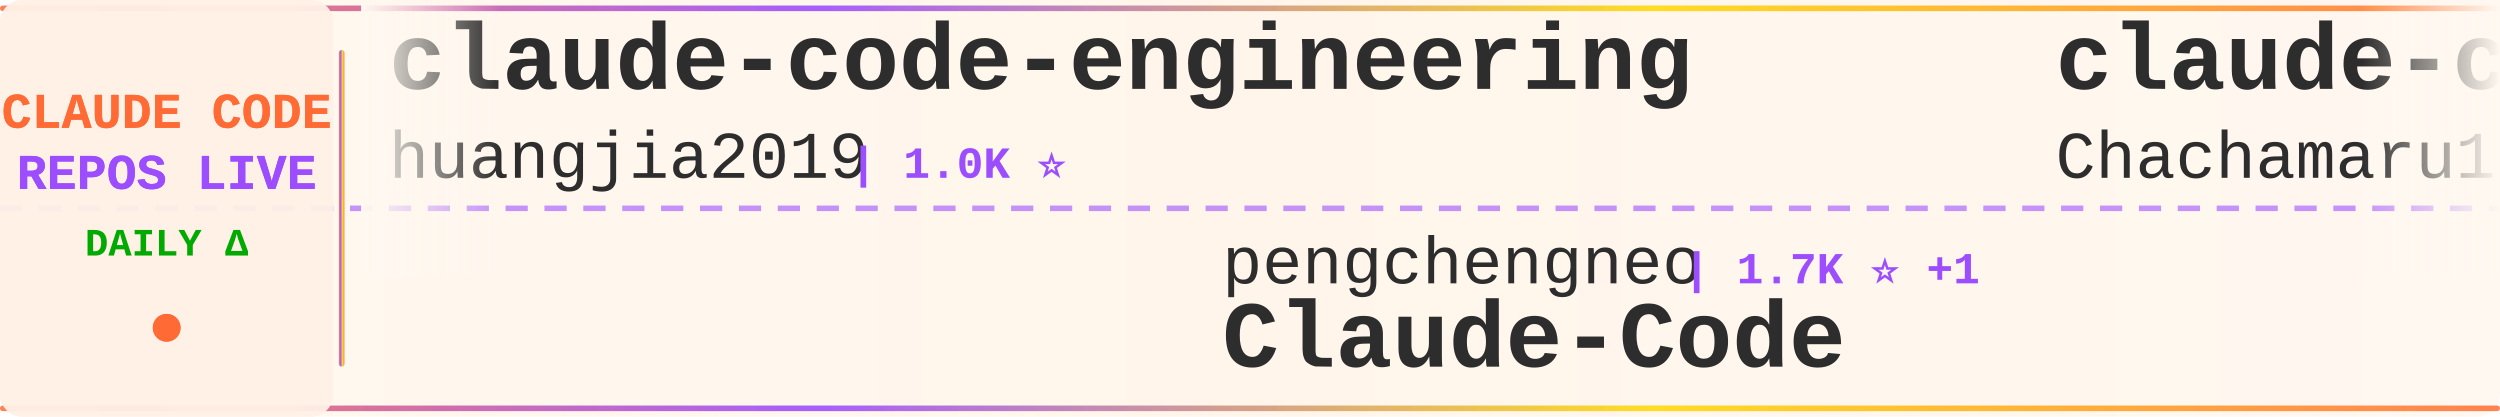
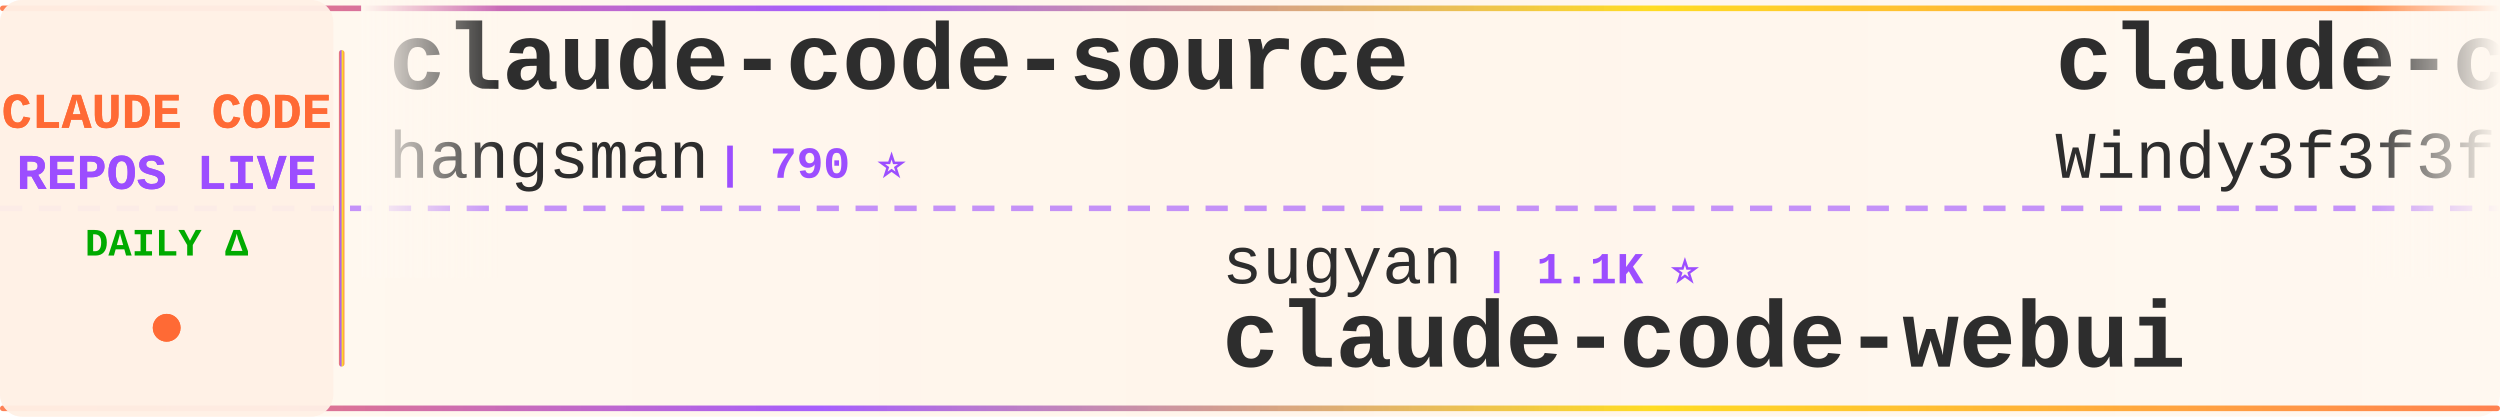
<svg xmlns="http://www.w3.org/2000/svg" width="900" height="150">
  <defs>
    <linearGradient id="tickerBg" x1="0%" y1="0%" x2="100%" y2="0%">
      <stop offset="0%" style="stop-color:#fff8f0;stop-opacity:0.98" />
      <stop offset="50%" style="stop-color:#fff5eb;stop-opacity:1" />
      <stop offset="100%" style="stop-color:#fff8f0;stop-opacity:0.98" />
    </linearGradient>
    <linearGradient id="borderGrad" x1="0%" y1="0%" x2="100%" y2="0%">
      <stop offset="0%" style="stop-color:#FF6B35;stop-opacity:0.85">
        <animate attributeName="stop-opacity" values="0.85;1;0.85" dur="2s" repeatCount="indefinite" />
      </stop>
      <stop offset="33%" style="stop-color:#9C4EFF;stop-opacity:0.9">
        <animate attributeName="stop-opacity" values="0.9;1;0.9" dur="2.2s" repeatCount="indefinite" />
      </stop>
      <stop offset="66%" style="stop-color:#FFD700;stop-opacity:0.85">
        <animate attributeName="stop-opacity" values="0.85;1;0.85" dur="1.8s" repeatCount="indefinite" />
      </stop>
      <stop offset="100%" style="stop-color:#FF6B35;stop-opacity:0.85">
        <animate attributeName="stop-opacity" values="0.85;1;0.85" dur="2s" repeatCount="indefinite" />
      </stop>
    </linearGradient>
    <filter id="textGlow">
      <feGaussianBlur stdDeviation="0.15" result="coloredBlur" />
      <feMerge>
        <feMergeNode in="coloredBlur" />
        <feMergeNode in="SourceGraphic" />
      </feMerge>
    </filter>
    <filter id="metricGlow">
      <feGaussianBlur stdDeviation="0.2" result="coloredBlur" />
      <feMerge>
        <feMergeNode in="coloredBlur" />
        <feMergeNode in="SourceGraphic" />
      </feMerge>
    </filter>
    <linearGradient id="leftFade" x1="0%" y1="0%" x2="100%" y2="0%">
      <stop offset="0%" style="stop-color:#fff8f0;stop-opacity:1" />
      <stop offset="100%" style="stop-color:#fff8f0;stop-opacity:0" />
    </linearGradient>
    <linearGradient id="rightFade" x1="0%" y1="0%" x2="100%" y2="0%">
      <stop offset="0%" style="stop-color:#fff8f0;stop-opacity:0" />
      <stop offset="100%" style="stop-color:#fff8f0;stop-opacity:1" />
    </linearGradient>
  </defs>
  <rect width="900" height="150" fill="url(#tickerBg)" rx="8" />
  <rect x="0" y="2" width="900" height="2" fill="url(#borderGrad)" rx="1" />
  <rect x="0" y="146" width="900" height="2" fill="url(#borderGrad)" rx="1" />
  <line x1="0" y1="75" x2="900" y2="75" stroke="#9C4EFF" stroke-width="2" stroke-dasharray="8 6" opacity="0.6" />
  <rect x="0" y="0" width="120" height="150" fill="#fff0e6" opacity="0.95" rx="8" />
  <text x="60" y="46" font-family="'Courier New', monospace" font-size="18" font-weight="bold" fill="#FF6B35" text-anchor="middle" filter="url(#textGlow)">
    CLAUDE CODE
  </text>
  <text x="60" y="68" font-family="'Courier New', monospace" font-size="18" font-weight="bold" fill="#9C4EFF" text-anchor="middle" filter="url(#textGlow)">
    REPOS LIVE
  </text>
  <text x="60" y="92" font-family="'Courier New', monospace" font-size="14" font-weight="bold" fill="#00aa00" text-anchor="middle">
    DAILY Δ
  </text>
  <circle cx="60" cy="118" r="5" fill="#FF6B35" filter="url(#metricGlow)">
    <animate attributeName="r" values="4;6;4" dur="1.5s" repeatCount="indefinite" />
    <animate attributeName="opacity" values="0.6;1;0.6" dur="1.5s" repeatCount="indefinite" />
  </circle>
  <rect x="122" y="18" width="2" height="114" fill="url(#borderGrad)" rx="1" />
  <clipPath id="tickerClip">
    <rect x="130" y="0" width="770" height="150" />
  </clipPath>
  <g clip-path="url(#tickerClip)">
    <g id="tickerItems">
      <animateTransform attributeName="transform" attributeType="XML" type="translate" from="0 0" to="-3000 0" dur="54s" repeatCount="indefinite" />
      <g transform="translate(0, 0)">
-         <text x="140" y="32" font-family="'Courier New', monospace" font-size="34" font-weight="bold" fill="#2d2d2d">claude-code-engineering</text>
-         <text x="140" y="64" font-family="'Courier New', monospace" font-size="24" font-weight="normal" fill="#2d2d2d" opacity="1.0">huangjia2019</text>
-         <text x="306" y="64" font-family="'Courier New', monospace" font-size="16" font-weight="bold" fill="#9C4EFF"> | 1.0K ⭐</text>
+         <text x="140" y="32" font-family="'Courier New', monospace" font-size="34" font-weight="bold" fill="#2d2d2d">claude-code-source</text>
+         <text x="140" y="64" font-family="'Courier New', monospace" font-size="24" font-weight="normal" fill="#2d2d2d" opacity="1.0">hangsman</text>
+         <text x="258" y="64" font-family="'Courier New', monospace" font-size="16" font-weight="bold" fill="#9C4EFF"> | 790 ⭐</text>
      </g>
      <g transform="translate(300, 0)">
+         <text x="140" y="102" font-family="'Courier New', monospace" font-size="24" font-weight="normal" fill="#2d2d2d" opacity="1.0">sugyan</text>
+         <text x="234" y="102" font-family="'Courier New', monospace" font-size="16" font-weight="bold" fill="#9C4EFF"> | 1.1K ⭐</text>
+         <text x="140" y="132" font-family="'Courier New', monospace" font-size="34" font-weight="bold" fill="#2d2d2d">claude-code-webui</text>
+       </g>
+       <g transform="translate(600, 0)">
+         <text x="140" y="32" font-family="'Courier New', monospace" font-size="34" font-weight="bold" fill="#2d2d2d">claude-code-from-scratch</text>
+         <text x="140" y="64" font-family="'Courier New', monospace" font-size="24" font-weight="normal" fill="#2d2d2d" opacity="1.0">Windy3f3f3f3f</text>
+         <text x="318" y="64" font-family="'Courier New', monospace" font-size="16" font-weight="bold" fill="#9C4EFF"> | 2.5K ⭐</text>
+       </g>
+       <g transform="translate(900, 0)">
+         <text x="140" y="102" font-family="'Courier New', monospace" font-size="24" font-weight="normal" fill="#2d2d2d" opacity="1.0">multica-ai</text>
+         <text x="282" y="102" font-family="'Courier New', monospace" font-size="16" font-weight="bold" fill="#9C4EFF"> | 197.9K ⭐ +23</text>
+         <text x="140" y="132" font-family="'Courier New', monospace" font-size="34" font-weight="bold" fill="#2d2d2d">andrej-karpathy-skills</text>
+       </g>
+       <g transform="translate(1200, 0)">
+         <text x="140" y="32" font-family="'Courier New', monospace" font-size="34" font-weight="bold" fill="#2d2d2d">Claude-code</text>
+         <text x="140" y="64" font-family="'Courier New', monospace" font-size="24" font-weight="normal" fill="#2d2d2d" opacity="1.0">zstmfhy</text>
+         <text x="246" y="64" font-family="'Courier New', monospace" font-size="16" font-weight="bold" fill="#9C4EFF"> | 190 ⭐</text>
+       </g>
+       <g transform="translate(1500, 0)">
+         <text x="140" y="102" font-family="'Courier New', monospace" font-size="24" font-weight="normal" fill="#2d2d2d" opacity="1.0">nicedreamzapp</text>
+         <text x="318" y="102" font-family="'Courier New', monospace" font-size="16" font-weight="bold" fill="#9C4EFF"> | 3.0K ⭐</text>
+         <text x="140" y="132" font-family="'Courier New', monospace" font-size="34" font-weight="bold" fill="#2d2d2d">claude-code-local</text>
+       </g>
+       <g transform="translate(1800, 0)">
+         <text x="140" y="32" font-family="'Courier New', monospace" font-size="34" font-weight="bold" fill="#2d2d2d">awesome-claude-code-tool...</text>
+         <text x="140" y="64" font-family="'Courier New', monospace" font-size="24" font-weight="normal" fill="#2d2d2d" opacity="1.0">rohitg00</text>
+         <text x="258" y="64" font-family="'Courier New', monospace" font-size="16" font-weight="bold" fill="#9C4EFF"> | 2.4K ⭐</text>
+       </g>
+       <g transform="translate(2100, 0)">
        <text x="140" y="102" font-family="'Courier New', monospace" font-size="24" font-weight="normal" fill="#2d2d2d" opacity="1.0">pengchengneo</text>
-         <text x="306" y="102" font-family="'Courier New', monospace" font-size="16" font-weight="bold" fill="#9C4EFF"> | 1.7K ⭐ +1</text>
+         <text x="306" y="102" font-family="'Courier New', monospace" font-size="16" font-weight="bold" fill="#9C4EFF"> | 1.7K ⭐</text>
        <text x="140" y="132" font-family="'Courier New', monospace" font-size="34" font-weight="bold" fill="#2d2d2d">Claude-Code</text>
      </g>
-       <g transform="translate(600, 0)">
-         <text x="140" y="32" font-family="'Courier New', monospace" font-size="34" font-weight="bold" fill="#2d2d2d">claude-code-harness</text>
-         <text x="140" y="64" font-family="'Courier New', monospace" font-size="24" font-weight="normal" fill="#2d2d2d" opacity="1.0">Chachamaru127</text>
-         <text x="318" y="64" font-family="'Courier New', monospace" font-size="16" font-weight="bold" fill="#9C4EFF"> | 3.0K ⭐</text>
-       </g>
-       <g transform="translate(900, 0)">
-         <text x="140" y="102" font-family="'Courier New', monospace" font-size="24" font-weight="normal" fill="#2d2d2d" opacity="1.0">OneRedOak</text>
-         <text x="270" y="102" font-family="'Courier New', monospace" font-size="16" font-weight="bold" fill="#9C4EFF"> | 3.9K ⭐</text>
-         <text x="140" y="132" font-family="'Courier New', monospace" font-size="34" font-weight="bold" fill="#2d2d2d">claude-code-workflows</text>
-       </g>
-       <g transform="translate(1200, 0)">
-         <text x="140" y="32" font-family="'Courier New', monospace" font-size="34" font-weight="bold" fill="#2d2d2d">claude-code-telegram</text>
-         <text x="140" y="64" font-family="'Courier New', monospace" font-size="24" font-weight="normal" fill="#2d2d2d" opacity="1.0">RichardAtCT</text>
-         <text x="294" y="64" font-family="'Courier New', monospace" font-size="16" font-weight="bold" fill="#9C4EFF"> | 2.7K ⭐</text>
-       </g>
-       <g transform="translate(1500, 0)">
-         <text x="140" y="102" font-family="'Courier New', monospace" font-size="24" font-weight="normal" fill="#2d2d2d" opacity="1.0">Yeachan-Heo</text>
-         <text x="294" y="102" font-family="'Courier New', monospace" font-size="16" font-weight="bold" fill="#9C4EFF"> | 38.2K ⭐ -3</text>
-         <text x="140" y="132" font-family="'Courier New', monospace" font-size="34" font-weight="bold" fill="#2d2d2d">oh-my-claudecode</text>
-       </g>
-       <g transform="translate(1800, 0)">
-         <text x="140" y="32" font-family="'Courier New', monospace" font-size="34" font-weight="bold" fill="#2d2d2d">claude-code-tips</text>
-         <text x="140" y="64" font-family="'Courier New', monospace" font-size="24" font-weight="normal" fill="#2d2d2d" opacity="1.0">ykdojo</text>
-         <text x="234" y="64" font-family="'Courier New', monospace" font-size="16" font-weight="bold" fill="#9C4EFF"> | 9.5K ⭐ +2</text>
-       </g>
-       <g transform="translate(2100, 0)">
-         <text x="140" y="102" font-family="'Courier New', monospace" font-size="24" font-weight="normal" fill="#2d2d2d" opacity="1.0">ding113</text>
-         <text x="246" y="102" font-family="'Courier New', monospace" font-size="16" font-weight="bold" fill="#9C4EFF"> | 3.3K ⭐</text>
-         <text x="140" y="132" font-family="'Courier New', monospace" font-size="34" font-weight="bold" fill="#2d2d2d">claude-code-hub</text>
-       </g>
      <g transform="translate(2400, 0)">
-         <text x="140" y="32" font-family="'Courier New', monospace" font-size="34" font-weight="bold" fill="#2d2d2d">claude-code-source</text>
-         <text x="140" y="64" font-family="'Courier New', monospace" font-size="24" font-weight="normal" fill="#2d2d2d" opacity="1.0">AprilNEA</text>
-         <text x="258" y="64" font-family="'Courier New', monospace" font-size="16" font-weight="bold" fill="#9C4EFF"> | 392 ⭐</text>
+         <text x="140" y="32" font-family="'Courier New', monospace" font-size="34" font-weight="bold" fill="#2d2d2d">ECC</text>
+         <text x="140" y="64" font-family="'Courier New', monospace" font-size="24" font-weight="normal" fill="#2d2d2d" opacity="1.0">affaan-m</text>
+         <text x="258" y="64" font-family="'Courier New', monospace" font-size="16" font-weight="bold" fill="#9C4EFF"> | 236.2K ⭐ +48</text>
      </g>
      <g transform="translate(2700, 0)">
-         <text x="140" y="102" font-family="'Courier New', monospace" font-size="24" font-weight="normal" fill="#2d2d2d" opacity="1.0">fazxes</text>
-         <text x="234" y="102" font-family="'Courier New', monospace" font-size="16" font-weight="bold" fill="#9C4EFF"> | 227 ⭐</text>
-         <text x="140" y="132" font-family="'Courier New', monospace" font-size="34" font-weight="bold" fill="#2d2d2d">Claude-code</text>
+         <text x="140" y="102" font-family="'Courier New', monospace" font-size="24" font-weight="normal" fill="#2d2d2d" opacity="1.0">lorryjovens-hub</text>
+         <text x="342" y="102" font-family="'Courier New', monospace" font-size="16" font-weight="bold" fill="#9C4EFF"> | 1.7K ⭐</text>
+         <text x="140" y="132" font-family="'Courier New', monospace" font-size="34" font-weight="bold" fill="#2d2d2d">claude-code-rust</text>
      </g>
      <g transform="translate(3000, 0)">
-         <text x="140" y="32" font-family="'Courier New', monospace" font-size="34" font-weight="bold" fill="#2d2d2d">claude-code-engineering</text>
-         <text x="140" y="64" font-family="'Courier New', monospace" font-size="24" font-weight="normal" fill="#2d2d2d" opacity="1.0">huangjia2019</text>
-         <text x="306" y="64" font-family="'Courier New', monospace" font-size="16" font-weight="bold" fill="#9C4EFF"> | 1.0K ⭐</text>
+         <text x="140" y="32" font-family="'Courier New', monospace" font-size="34" font-weight="bold" fill="#2d2d2d">claude-code-source</text>
+         <text x="140" y="64" font-family="'Courier New', monospace" font-size="24" font-weight="normal" fill="#2d2d2d" opacity="1.0">hangsman</text>
+         <text x="258" y="64" font-family="'Courier New', monospace" font-size="16" font-weight="bold" fill="#9C4EFF"> | 790 ⭐</text>
      </g>
      <g transform="translate(3300, 0)">
-         <text x="140" y="102" font-family="'Courier New', monospace" font-size="24" font-weight="normal" fill="#2d2d2d" opacity="1.0">pengchengneo</text>
-         <text x="306" y="102" font-family="'Courier New', monospace" font-size="16" font-weight="bold" fill="#9C4EFF"> | 1.7K ⭐ +1</text>
-         <text x="140" y="132" font-family="'Courier New', monospace" font-size="34" font-weight="bold" fill="#2d2d2d">Claude-Code</text>
+         <text x="140" y="102" font-family="'Courier New', monospace" font-size="24" font-weight="normal" fill="#2d2d2d" opacity="1.0">sugyan</text>
+         <text x="234" y="102" font-family="'Courier New', monospace" font-size="16" font-weight="bold" fill="#9C4EFF"> | 1.1K ⭐</text>
+         <text x="140" y="132" font-family="'Courier New', monospace" font-size="34" font-weight="bold" fill="#2d2d2d">claude-code-webui</text>
      </g>
      <g transform="translate(3600, 0)">
-         <text x="140" y="32" font-family="'Courier New', monospace" font-size="34" font-weight="bold" fill="#2d2d2d">claude-code-harness</text>
-         <text x="140" y="64" font-family="'Courier New', monospace" font-size="24" font-weight="normal" fill="#2d2d2d" opacity="1.0">Chachamaru127</text>
-         <text x="318" y="64" font-family="'Courier New', monospace" font-size="16" font-weight="bold" fill="#9C4EFF"> | 3.0K ⭐</text>
+         <text x="140" y="32" font-family="'Courier New', monospace" font-size="34" font-weight="bold" fill="#2d2d2d">claude-code-from-scratch</text>
+         <text x="140" y="64" font-family="'Courier New', monospace" font-size="24" font-weight="normal" fill="#2d2d2d" opacity="1.0">Windy3f3f3f3f</text>
+         <text x="318" y="64" font-family="'Courier New', monospace" font-size="16" font-weight="bold" fill="#9C4EFF"> | 2.5K ⭐</text>
      </g>
      <g transform="translate(3900, 0)">
-         <text x="140" y="102" font-family="'Courier New', monospace" font-size="24" font-weight="normal" fill="#2d2d2d" opacity="1.0">OneRedOak</text>
-         <text x="270" y="102" font-family="'Courier New', monospace" font-size="16" font-weight="bold" fill="#9C4EFF"> | 3.9K ⭐</text>
-         <text x="140" y="132" font-family="'Courier New', monospace" font-size="34" font-weight="bold" fill="#2d2d2d">claude-code-workflows</text>
+         <text x="140" y="102" font-family="'Courier New', monospace" font-size="24" font-weight="normal" fill="#2d2d2d" opacity="1.0">multica-ai</text>
+         <text x="282" y="102" font-family="'Courier New', monospace" font-size="16" font-weight="bold" fill="#9C4EFF"> | 197.9K ⭐ +23</text>
+         <text x="140" y="132" font-family="'Courier New', monospace" font-size="34" font-weight="bold" fill="#2d2d2d">andrej-karpathy-skills</text>
      </g>
    </g>
  </g>
  <rect x="130" y="0" width="50" height="100" fill="url(#leftFade)" />
  <rect x="850" y="0" width="50" height="100" fill="url(#rightFade)" />
</svg>
